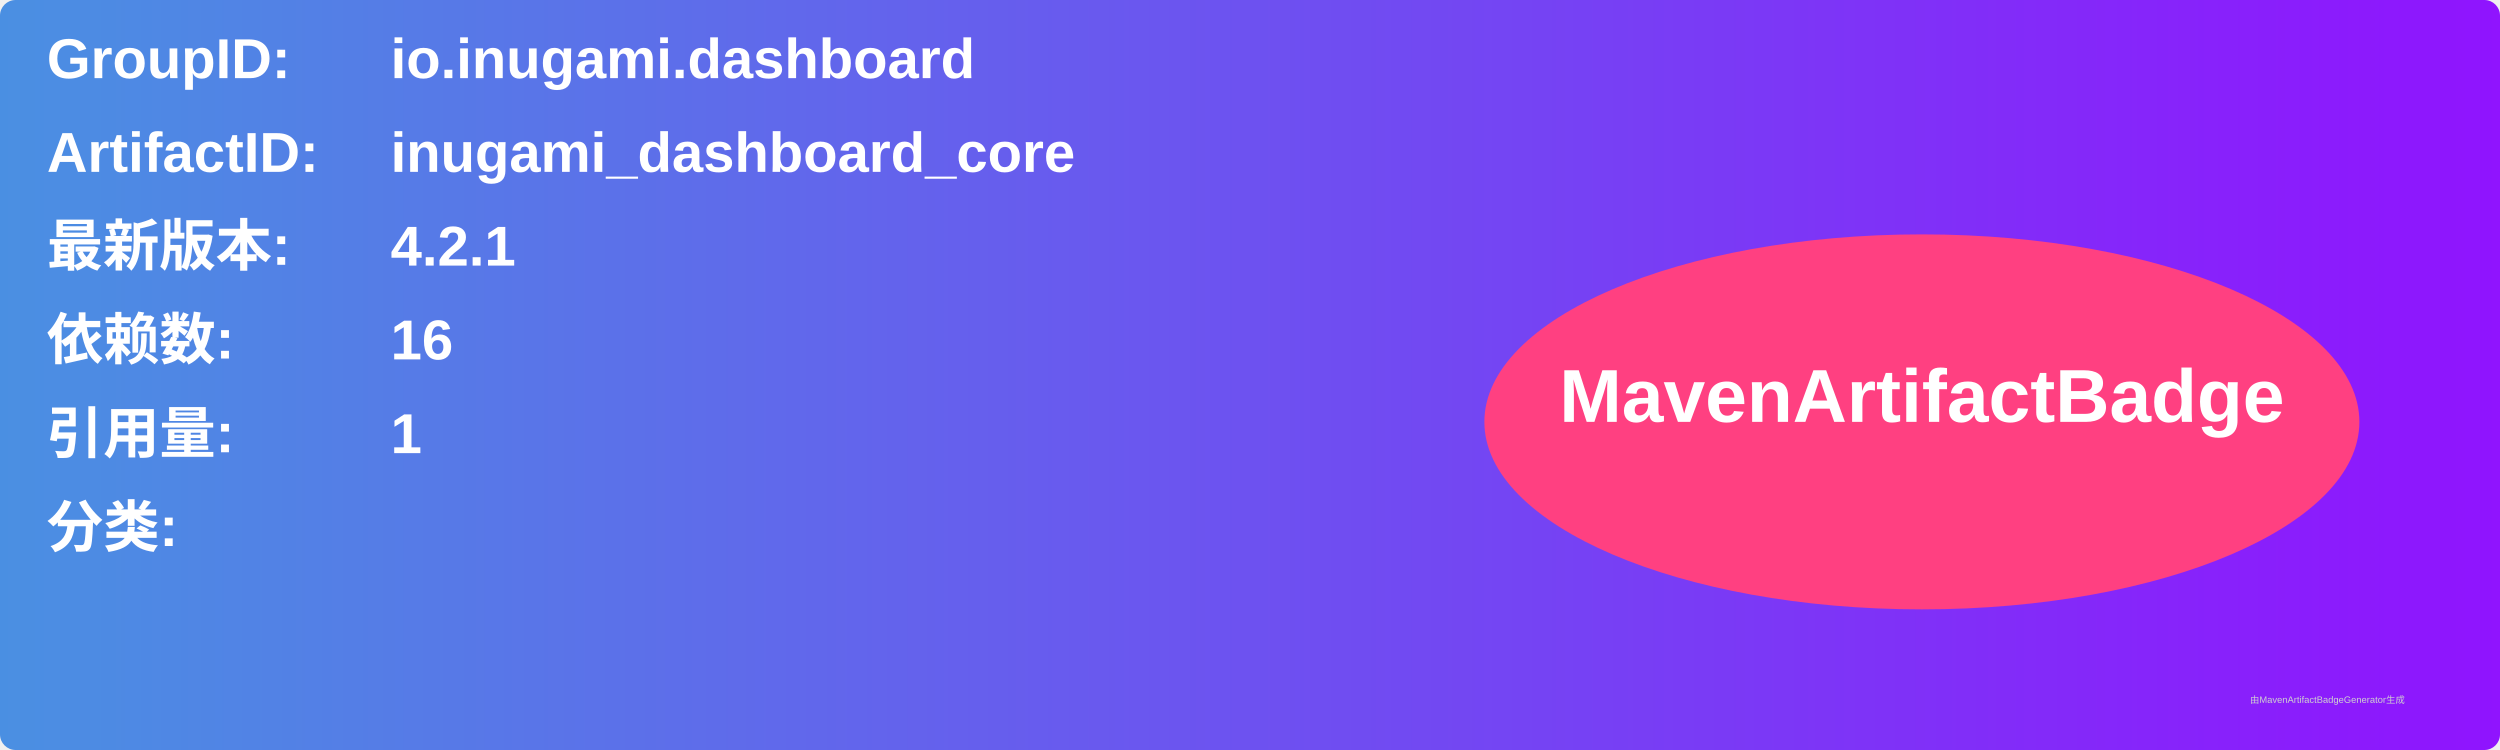
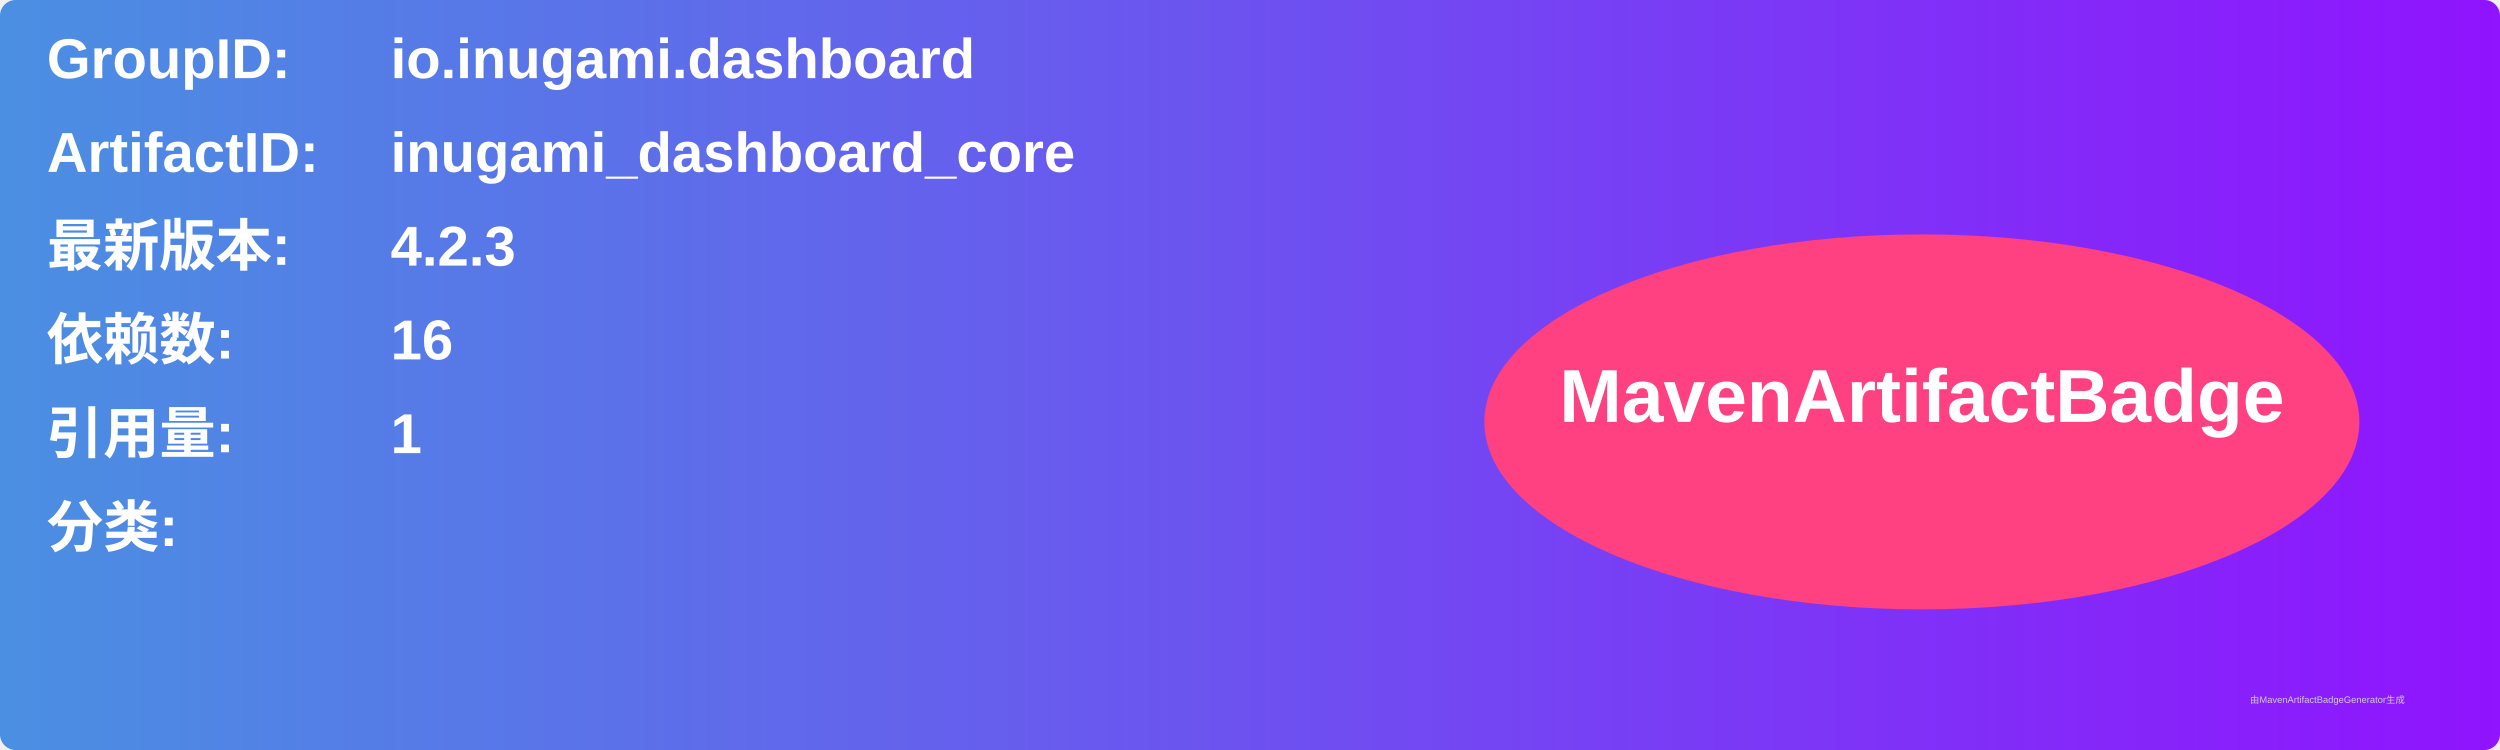
<svg xmlns="http://www.w3.org/2000/svg" width="800" height="240" viewBox="0 0 800 240">
  <linearGradient id="grad" x1="0%" y1="0%" x2="100%" y2="0%">
    <stop offset="0%" stop-color="#4a90e2" />
    <stop offset="100%" stop-color="#9013fe" />
  </linearGradient>
  <rect width="100%" height="100%" rx="5" ry="5" fill="url(#grad)" />
  <g transform="translate(15, 15)">
    <text x="0" y="10" font-family="Arial" font-size="18" fill="white" font-weight="bold" width="260">GroupID:</text>
    <text x="110" y="10" font-family="Arial" font-size="18" fill="white" font-weight="bold" width="460">io.inugami.dashboard</text>
    <text x="0" y="40" font-family="Arial" font-size="18" fill="white" font-weight="bold" width="260">ArtifactID:</text>
    <text x="110" y="40" font-family="Arial" font-size="18" fill="white" font-weight="bold" width="460">inugami_dashboard_core</text>
    <text x="0" y="70" font-family="Arial" font-size="18" fill="white" font-weight="bold">最新版本:</text>
    <text x="110" y="70" font-family="Arial" font-size="18" fill="white" font-weight="bold">
-       <tspan font-weight="bold">4.2.1</tspan>
+       <tspan font-weight="bold">4.2.3</tspan>
    </text>
    <text x="0" y="100" font-family="Arial" font-size="18" fill="white" font-weight="bold">依赖数: </text>
    <text x="110" y="100" font-family="Arial" font-size="18" fill="white">
      <tspan font-weight="bold">16</tspan>
    </text>
    <text x="0" y="130" font-family="Arial" font-size="18" fill="white" font-weight="bold">引用量: </text>
    <text x="110" y="130" font-family="Arial" font-size="18" fill="white">
      <tspan font-weight="bold">1</tspan>
    </text>
    <text x="0" y="160" font-family="Arial" font-size="18" fill="white" font-weight="bold">分类:</text>
    <text x="10" y="190" font-family="Arial" font-size="10" fill="white">
      <tspan font-weight="bold" />
    </text>
    <ellipse cx="600" cy="120" rx="140" ry="60" fill="#ff4081" />
    <text x="600" y="120" text-anchor="middle" font-family="Arial" font-size="24" fill="white" font-weight="bold">MavenArtifactBadge</text>
  </g>
  <text x="720" y="225" font-family="Arial" font-size="3" fill="#d0d0d0">由MavenArtifactBadgeGenerator生成</text>
</svg>
